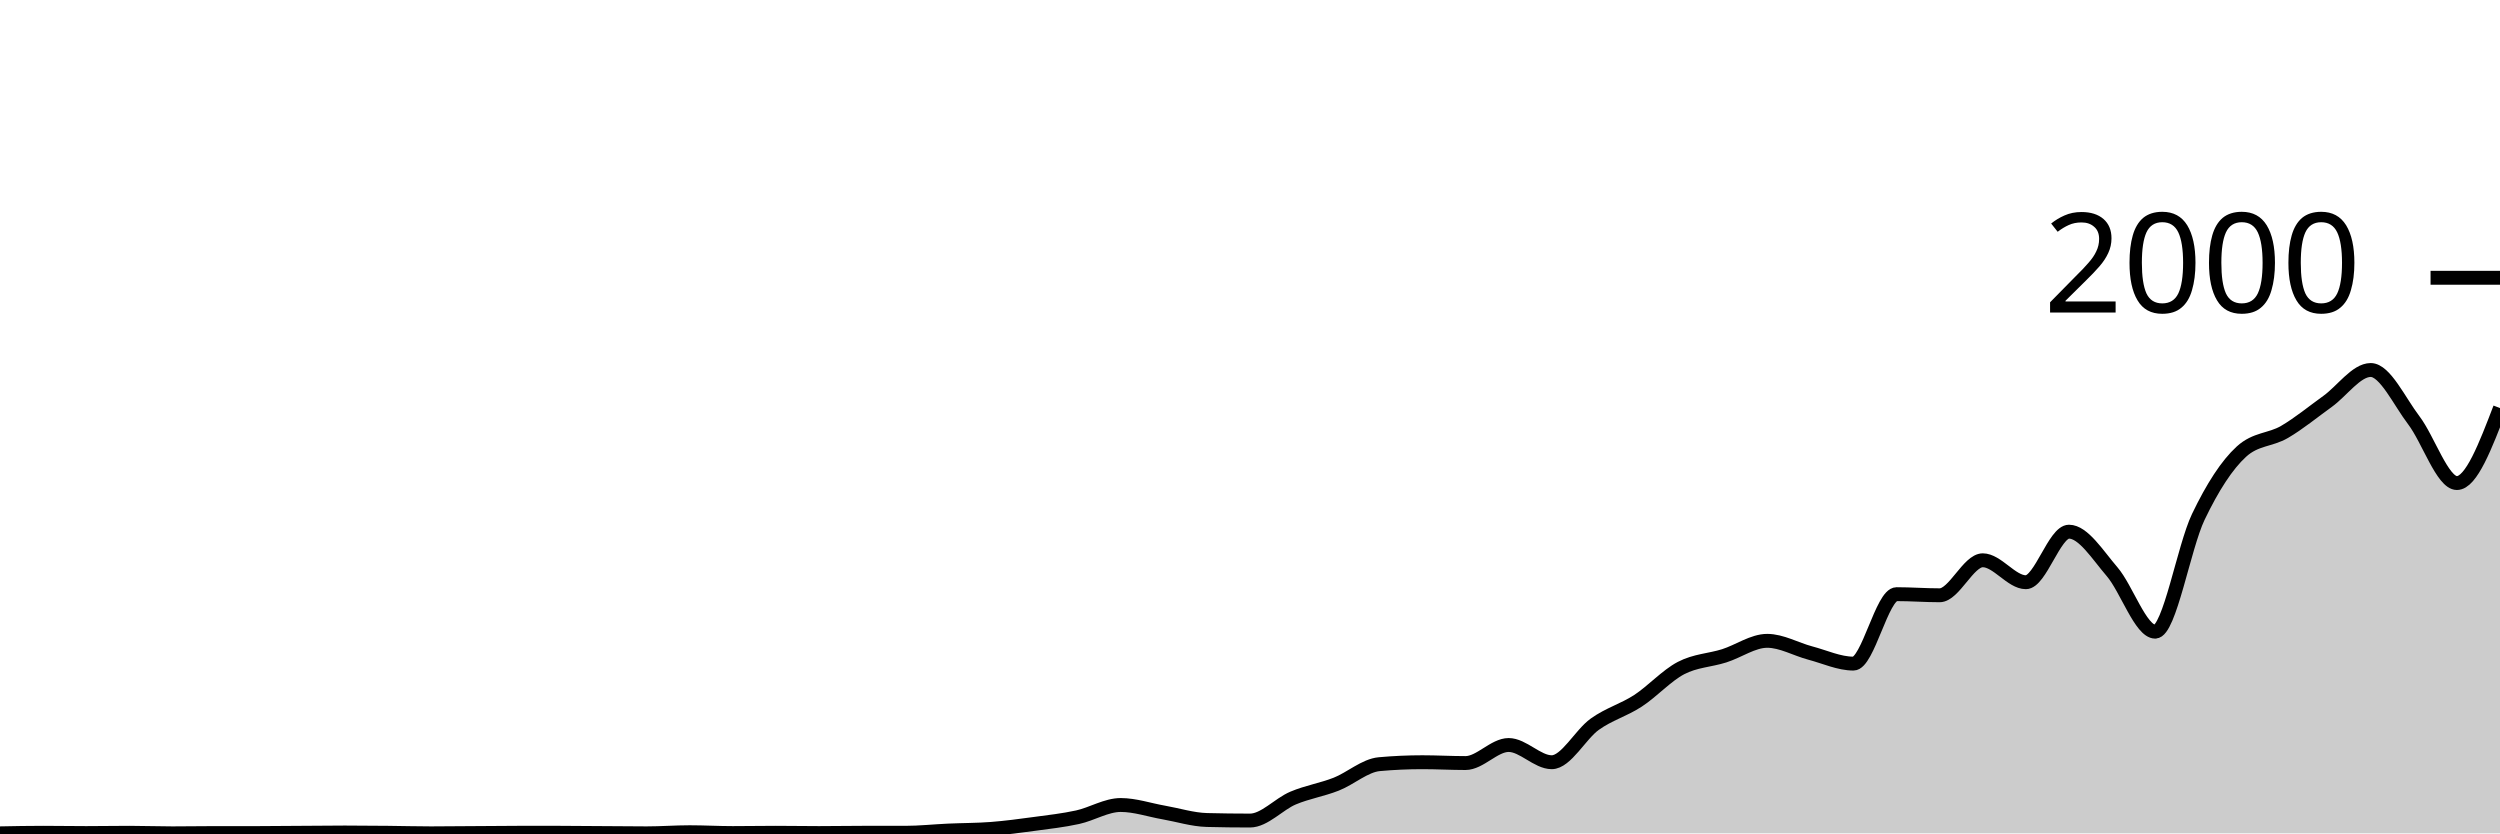
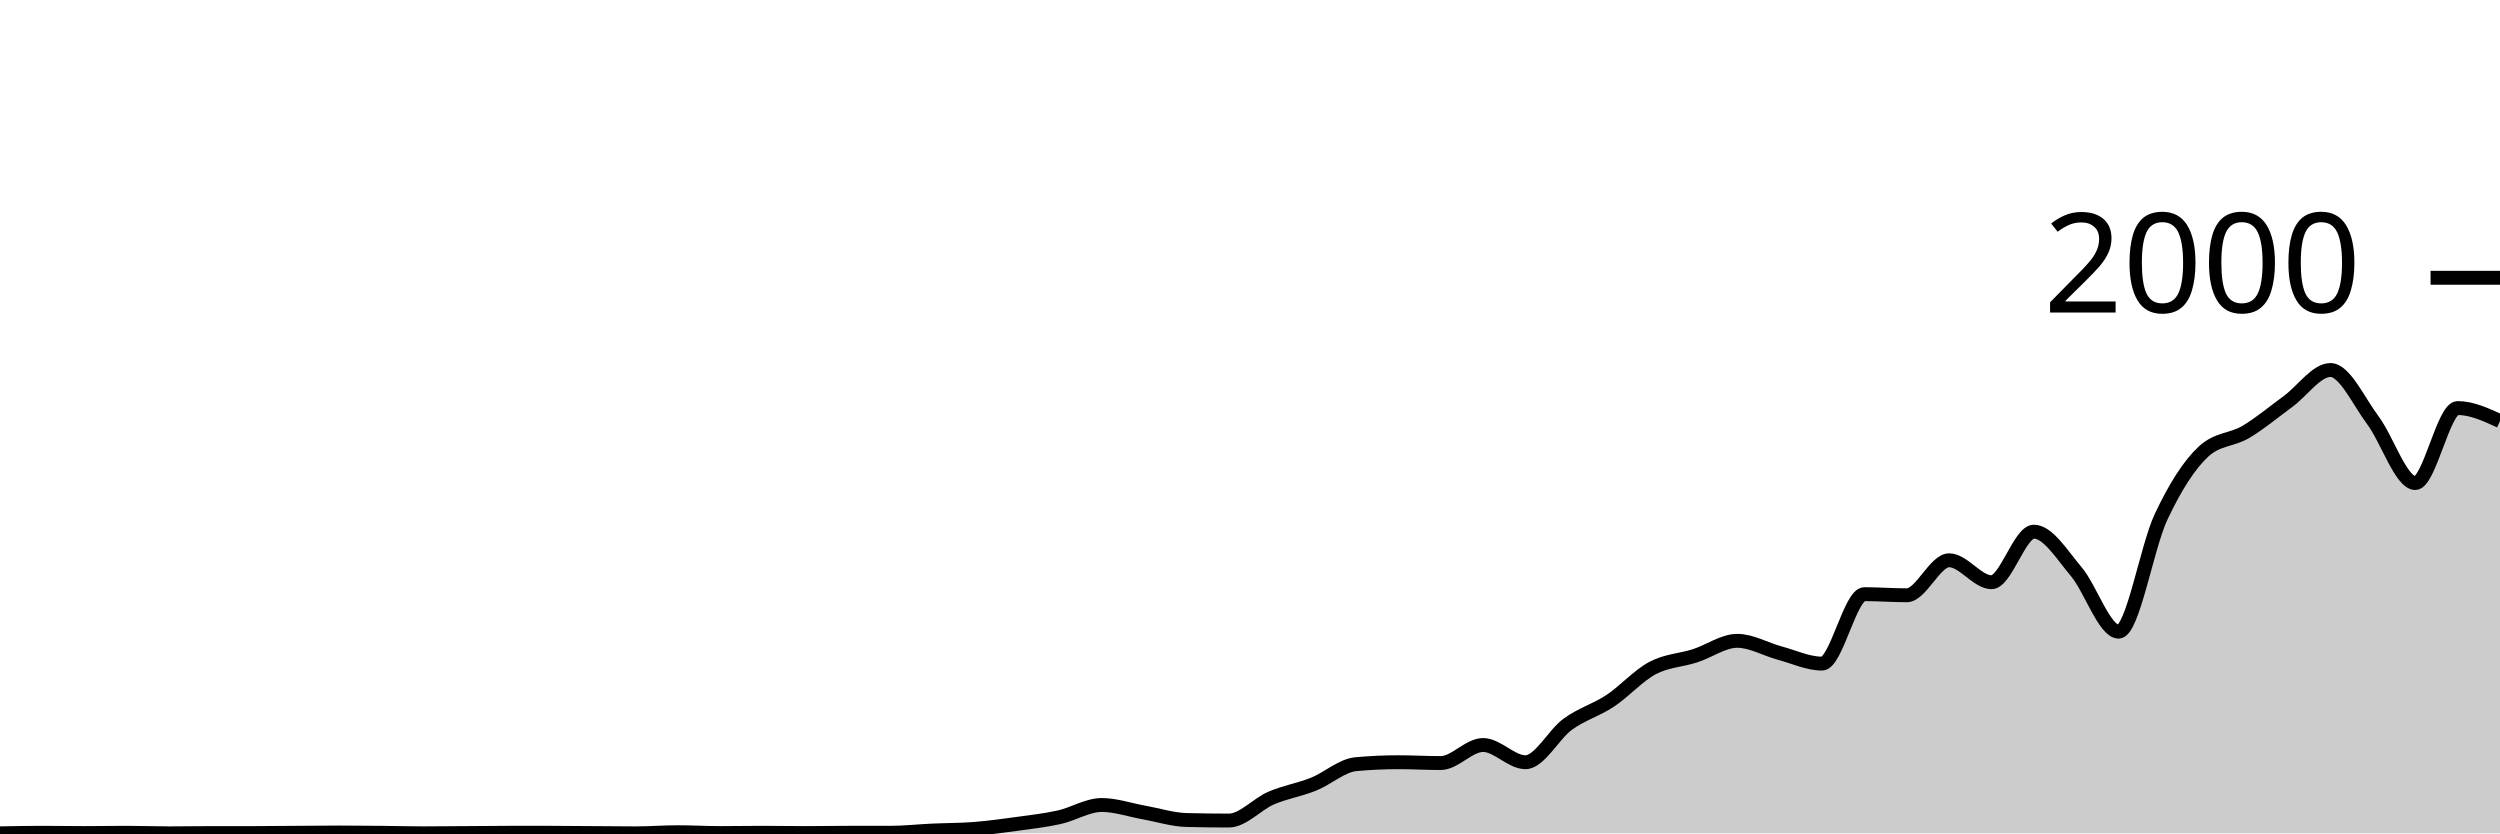
<svg xmlns="http://www.w3.org/2000/svg" viewBox="0 0 180 60">
  <g transform="translate(0,20)">
-     <path class="area" fill="rgba(0, 0, 0, 0.2)" d="M0,40C1.034,39.98,2.069,39.96,3.103,39.96C4.138,39.96,5.172,39.98,6.207,39.98C7.241,39.98,8.276,39.96,9.31,39.96C10.345,39.96,11.379,40,12.414,40C13.448,40,14.483,39.98,15.517,39.98C16.552,39.98,17.586,39.98,18.621,39.98C19.655,39.98,20.69,39.967,21.724,39.96C22.759,39.953,23.793,39.94,24.828,39.94C25.862,39.94,26.897,39.95,27.931,39.96C28.966,39.97,30,40,31.034,40C32.069,40,33.103,39.987,34.138,39.98C35.172,39.973,36.207,39.96,37.241,39.96C38.276,39.96,39.31,39.96,40.345,39.96C41.379,39.96,42.414,39.973,43.448,39.98C44.483,39.987,45.517,40,46.552,40C47.586,40,48.621,39.92,49.655,39.92C50.69,39.92,51.724,39.98,52.759,39.98C53.793,39.98,54.828,39.96,55.862,39.96C56.897,39.96,57.931,39.98,58.966,39.98C60,39.98,61.034,39.96,62.069,39.96C63.103,39.96,64.138,39.96,65.172,39.96C66.207,39.96,67.241,39.847,68.276,39.8C69.31,39.753,70.345,39.76,71.379,39.68C72.414,39.6,73.448,39.46,74.483,39.32C75.517,39.18,76.552,39.067,77.586,38.84C78.621,38.613,79.655,37.96,80.69,37.96C81.724,37.96,82.759,38.32,83.793,38.5C84.828,38.68,85.862,39.013,86.897,39.04C87.931,39.067,88.966,39.08,90,39.08C91.034,39.08,92.069,37.897,93.103,37.46C94.138,37.023,95.172,36.867,96.207,36.46C97.241,36.053,98.276,35.113,99.31,35.02C100.345,34.927,101.379,34.88,102.414,34.88C103.448,34.88,104.483,34.94,105.517,34.94C106.552,34.94,107.586,33.64,108.621,33.64C109.655,33.64,110.69,34.88,111.724,34.88C112.759,34.88,113.793,32.877,114.828,32.14C115.862,31.403,116.897,31.133,117.931,30.46C118.966,29.787,120,28.64,121.034,28.1C122.069,27.56,123.103,27.547,124.138,27.22C125.172,26.893,126.207,26.14,127.241,26.14C128.276,26.14,129.31,26.747,130.345,27.02C131.379,27.293,132.414,27.78,133.448,27.78C134.483,27.78,135.517,22.78,136.552,22.78C137.586,22.78,138.621,22.86,139.655,22.86C140.69,22.86,141.724,20.34,142.759,20.34C143.793,20.34,144.828,21.92,145.862,21.92C146.897,21.92,147.931,18.28,148.966,18.28C150,18.28,151.034,19.96,152.069,21.16C153.103,22.36,154.138,25.48,155.172,25.48C156.207,25.48,157.241,19.38,158.276,17.22C159.31,15.06,160.345,13.467,161.379,12.52C162.414,11.573,163.448,11.703,164.483,11.1C165.517,10.497,166.552,9.643,167.586,8.9C168.621,8.157,169.655,6.64,170.69,6.64C171.724,6.64,172.759,8.903,173.793,10.26C174.828,11.617,175.862,14.78,176.897,14.78C177.931,14.78,178.966,12.08,180,9.38L180,40C178.966,40,177.931,40,176.897,40C175.862,40,174.828,40,173.793,40C172.759,40,171.724,40,170.69,40C169.655,40,168.621,40,167.586,40C166.552,40,165.517,40,164.483,40C163.448,40,162.414,40,161.379,40C160.345,40,159.31,40,158.276,40C157.241,40,156.207,40,155.172,40C154.138,40,153.103,40,152.069,40C151.034,40,150,40,148.966,40C147.931,40,146.897,40,145.862,40C144.828,40,143.793,40,142.759,40C141.724,40,140.69,40,139.655,40C138.621,40,137.586,40,136.552,40C135.517,40,134.483,40,133.448,40C132.414,40,131.379,40,130.345,40C129.31,40,128.276,40,127.241,40C126.207,40,125.172,40,124.138,40C123.103,40,122.069,40,121.034,40C120,40,118.966,40,117.931,40C116.897,40,115.862,40,114.828,40C113.793,40,112.759,40,111.724,40C110.69,40,109.655,40,108.621,40C107.586,40,106.552,40,105.517,40C104.483,40,103.448,40,102.414,40C101.379,40,100.345,40,99.31,40C98.276,40,97.241,40,96.207,40C95.172,40,94.138,40,93.103,40C92.069,40,91.034,40,90,40C88.966,40,87.931,40,86.897,40C85.862,40,84.828,40,83.793,40C82.759,40,81.724,40,80.69,40C79.655,40,78.621,40,77.586,40C76.552,40,75.517,40,74.483,40C73.448,40,72.414,40,71.379,40C70.345,40,69.31,40,68.276,40C67.241,40,66.207,40,65.172,40C64.138,40,63.103,40,62.069,40C61.034,40,60,40,58.966,40C57.931,40,56.897,40,55.862,40C54.828,40,53.793,40,52.759,40C51.724,40,50.69,40,49.655,40C48.621,40,47.586,40,46.552,40C45.517,40,44.483,40,43.448,40C42.414,40,41.379,40,40.345,40C39.31,40,38.276,40,37.241,40C36.207,40,35.172,40,34.138,40C33.103,40,32.069,40,31.034,40C30,40,28.966,40,27.931,40C26.897,40,25.862,40,24.828,40C23.793,40,22.759,40,21.724,40C20.69,40,19.655,40,18.621,40C17.586,40,16.552,40,15.517,40C14.483,40,13.448,40,12.414,40C11.379,40,10.345,40,9.31,40C8.276,40,7.241,40,6.207,40C5.172,40,4.138,40,3.103,40C2.069,40,1.034,40,0,40Z" />
-     <path class="line" stroke="black" fill="none" d="M0,40C1.034,39.98,2.069,39.96,3.103,39.96C4.138,39.96,5.172,39.98,6.207,39.98C7.241,39.98,8.276,39.96,9.31,39.96C10.345,39.96,11.379,40,12.414,40C13.448,40,14.483,39.98,15.517,39.98C16.552,39.98,17.586,39.98,18.621,39.98C19.655,39.98,20.69,39.967,21.724,39.96C22.759,39.953,23.793,39.94,24.828,39.94C25.862,39.94,26.897,39.95,27.931,39.96C28.966,39.97,30,40,31.034,40C32.069,40,33.103,39.987,34.138,39.98C35.172,39.973,36.207,39.96,37.241,39.96C38.276,39.96,39.31,39.96,40.345,39.96C41.379,39.96,42.414,39.973,43.448,39.98C44.483,39.987,45.517,40,46.552,40C47.586,40,48.621,39.92,49.655,39.92C50.69,39.92,51.724,39.98,52.759,39.98C53.793,39.98,54.828,39.96,55.862,39.96C56.897,39.96,57.931,39.98,58.966,39.98C60,39.98,61.034,39.96,62.069,39.96C63.103,39.96,64.138,39.96,65.172,39.96C66.207,39.96,67.241,39.847,68.276,39.8C69.31,39.753,70.345,39.76,71.379,39.68C72.414,39.6,73.448,39.46,74.483,39.32C75.517,39.18,76.552,39.067,77.586,38.84C78.621,38.613,79.655,37.96,80.69,37.96C81.724,37.96,82.759,38.32,83.793,38.5C84.828,38.68,85.862,39.013,86.897,39.04C87.931,39.067,88.966,39.08,90,39.08C91.034,39.08,92.069,37.897,93.103,37.46C94.138,37.023,95.172,36.867,96.207,36.46C97.241,36.053,98.276,35.113,99.31,35.02C100.345,34.927,101.379,34.88,102.414,34.88C103.448,34.88,104.483,34.94,105.517,34.94C106.552,34.94,107.586,33.64,108.621,33.64C109.655,33.64,110.69,34.88,111.724,34.88C112.759,34.88,113.793,32.877,114.828,32.14C115.862,31.403,116.897,31.133,117.931,30.46C118.966,29.787,120,28.64,121.034,28.1C122.069,27.56,123.103,27.547,124.138,27.22C125.172,26.893,126.207,26.14,127.241,26.14C128.276,26.14,129.31,26.747,130.345,27.02C131.379,27.293,132.414,27.78,133.448,27.78C134.483,27.78,135.517,22.78,136.552,22.78C137.586,22.78,138.621,22.86,139.655,22.86C140.69,22.86,141.724,20.34,142.759,20.34C143.793,20.34,144.828,21.92,145.862,21.92C146.897,21.92,147.931,18.28,148.966,18.28C150,18.28,151.034,19.96,152.069,21.16C153.103,22.36,154.138,25.48,155.172,25.48C156.207,25.48,157.241,19.38,158.276,17.22C159.31,15.06,160.345,13.467,161.379,12.52C162.414,11.573,163.448,11.703,164.483,11.1C165.517,10.497,166.552,9.643,167.586,8.9C168.621,8.157,169.655,6.64,170.69,6.64C171.724,6.64,172.759,8.903,173.793,10.26C174.828,11.617,175.862,14.78,176.897,14.78C177.931,14.78,178.966,12.08,180,9.38" />
+     <path class="area" fill="rgba(0, 0, 0, 0.2)" d="M0,40C1.017,39.98,2.034,39.96,3.051,39.96C4.068,39.96,5.085,39.98,6.102,39.98C7.119,39.98,8.136,39.96,9.153,39.96C10.169,39.96,11.186,40,12.203,40C13.22,40,14.237,39.98,15.254,39.98C16.271,39.98,17.288,39.98,18.305,39.98C19.322,39.98,20.339,39.967,21.356,39.96C22.373,39.953,23.39,39.94,24.407,39.94C25.424,39.94,26.441,39.95,27.458,39.96C28.475,39.97,29.492,40,30.508,40C31.525,40,32.542,39.987,33.559,39.98C34.576,39.973,35.593,39.96,36.61,39.96C37.627,39.96,38.644,39.96,39.661,39.96C40.678,39.96,41.695,39.973,42.712,39.98C43.729,39.987,44.746,40,45.763,40C46.78,40,47.797,39.92,48.814,39.92C49.831,39.92,50.847,39.98,51.864,39.98C52.881,39.98,53.898,39.96,54.915,39.96C55.932,39.96,56.949,39.98,57.966,39.98C58.983,39.98,60,39.96,61.017,39.96C62.034,39.96,63.051,39.96,64.068,39.96C65.085,39.96,66.102,39.847,67.119,39.8C68.136,39.753,69.153,39.76,70.169,39.68C71.186,39.6,72.203,39.46,73.22,39.32C74.237,39.18,75.254,39.067,76.271,38.84C77.288,38.613,78.305,37.96,79.322,37.96C80.339,37.96,81.356,38.32,82.373,38.5C83.39,38.68,84.407,39.013,85.424,39.04C86.441,39.067,87.458,39.08,88.475,39.08C89.492,39.08,90.508,37.897,91.525,37.46C92.542,37.023,93.559,36.867,94.576,36.46C95.593,36.053,96.61,35.113,97.627,35.02C98.644,34.927,99.661,34.88,100.678,34.88C101.695,34.88,102.712,34.94,103.729,34.94C104.746,34.94,105.763,33.64,106.78,33.64C107.797,33.64,108.814,34.88,109.831,34.88C110.847,34.88,111.864,32.877,112.881,32.14C113.898,31.403,114.915,31.133,115.932,30.46C116.949,29.787,117.966,28.64,118.983,28.1C120,27.56,121.017,27.547,122.034,27.22C123.051,26.893,124.068,26.14,125.085,26.14C126.102,26.14,127.119,26.747,128.136,27.02C129.153,27.293,130.169,27.78,131.186,27.78C132.203,27.78,133.22,22.78,134.237,22.78C135.254,22.78,136.271,22.86,137.288,22.86C138.305,22.86,139.322,20.34,140.339,20.34C141.356,20.34,142.373,21.92,143.39,21.92C144.407,21.92,145.424,18.28,146.441,18.28C147.458,18.28,148.475,19.96,149.492,21.16C150.508,22.36,151.525,25.48,152.542,25.48C153.559,25.48,154.576,19.38,155.593,17.22C156.61,15.06,157.627,13.467,158.644,12.52C159.661,11.573,160.678,11.703,161.695,11.1C162.712,10.497,163.729,9.643,164.746,8.9C165.763,8.157,166.78,6.64,167.797,6.64C168.814,6.64,169.831,8.903,170.847,10.26C171.864,11.617,172.881,14.78,173.898,14.78C174.915,14.78,175.932,9.38,176.949,9.38C177.966,9.38,178.983,9.85,180,10.32L180,40C178.983,40,177.966,40,176.949,40C175.932,40,174.915,40,173.898,40C172.881,40,171.864,40,170.847,40C169.831,40,168.814,40,167.797,40C166.78,40,165.763,40,164.746,40C163.729,40,162.712,40,161.695,40C160.678,40,159.661,40,158.644,40C157.627,40,156.61,40,155.593,40C154.576,40,153.559,40,152.542,40C151.525,40,150.508,40,149.492,40C148.475,40,147.458,40,146.441,40C145.424,40,144.407,40,143.39,40C142.373,40,141.356,40,140.339,40C139.322,40,138.305,40,137.288,40C136.271,40,135.254,40,134.237,40C133.22,40,132.203,40,131.186,40C130.169,40,129.153,40,128.136,40C127.119,40,126.102,40,125.085,40C124.068,40,123.051,40,122.034,40C121.017,40,120,40,118.983,40C117.966,40,116.949,40,115.932,40C114.915,40,113.898,40,112.881,40C111.864,40,110.847,40,109.831,40C108.814,40,107.797,40,106.78,40C105.763,40,104.746,40,103.729,40C102.712,40,101.695,40,100.678,40C99.661,40,98.644,40,97.627,40C96.61,40,95.593,40,94.576,40C93.559,40,92.542,40,91.525,40C90.508,40,89.492,40,88.475,40C87.458,40,86.441,40,85.424,40C84.407,40,83.39,40,82.373,40C81.356,40,80.339,40,79.322,40C78.305,40,77.288,40,76.271,40C75.254,40,74.237,40,73.22,40C72.203,40,71.186,40,70.169,40C69.153,40,68.136,40,67.119,40C66.102,40,65.085,40,64.068,40C63.051,40,62.034,40,61.017,40C60,40,58.983,40,57.966,40C56.949,40,55.932,40,54.915,40C53.898,40,52.881,40,51.864,40C50.847,40,49.831,40,48.814,40C47.797,40,46.78,40,45.763,40C44.746,40,43.729,40,42.712,40C41.695,40,40.678,40,39.661,40C38.644,40,37.627,40,36.61,40C35.593,40,34.576,40,33.559,40C32.542,40,31.525,40,30.508,40C29.492,40,28.475,40,27.458,40C26.441,40,25.424,40,24.407,40C23.39,40,22.373,40,21.356,40C20.339,40,19.322,40,18.305,40C17.288,40,16.271,40,15.254,40C14.237,40,13.22,40,12.203,40C11.186,40,10.169,40,9.153,40C8.136,40,7.119,40,6.102,40C5.085,40,4.068,40,3.051,40C2.034,40,1.017,40,0,40Z" />
+     <path class="line" stroke="black" fill="none" d="M0,40C1.017,39.98,2.034,39.96,3.051,39.96C4.068,39.96,5.085,39.98,6.102,39.98C7.119,39.98,8.136,39.96,9.153,39.96C10.169,39.96,11.186,40,12.203,40C13.22,40,14.237,39.98,15.254,39.98C16.271,39.98,17.288,39.98,18.305,39.98C19.322,39.98,20.339,39.967,21.356,39.96C22.373,39.953,23.39,39.94,24.407,39.94C25.424,39.94,26.441,39.95,27.458,39.96C28.475,39.97,29.492,40,30.508,40C31.525,40,32.542,39.987,33.559,39.98C34.576,39.973,35.593,39.96,36.61,39.96C37.627,39.96,38.644,39.96,39.661,39.96C40.678,39.96,41.695,39.973,42.712,39.98C43.729,39.987,44.746,40,45.763,40C46.78,40,47.797,39.92,48.814,39.92C49.831,39.92,50.847,39.98,51.864,39.98C52.881,39.98,53.898,39.96,54.915,39.96C55.932,39.96,56.949,39.98,57.966,39.98C58.983,39.98,60,39.96,61.017,39.96C62.034,39.96,63.051,39.96,64.068,39.96C65.085,39.96,66.102,39.847,67.119,39.8C68.136,39.753,69.153,39.76,70.169,39.68C71.186,39.6,72.203,39.46,73.22,39.32C74.237,39.18,75.254,39.067,76.271,38.84C77.288,38.613,78.305,37.96,79.322,37.96C80.339,37.96,81.356,38.32,82.373,38.5C83.39,38.68,84.407,39.013,85.424,39.04C86.441,39.067,87.458,39.08,88.475,39.08C89.492,39.08,90.508,37.897,91.525,37.46C92.542,37.023,93.559,36.867,94.576,36.46C95.593,36.053,96.61,35.113,97.627,35.02C98.644,34.927,99.661,34.88,100.678,34.88C101.695,34.88,102.712,34.94,103.729,34.94C104.746,34.94,105.763,33.64,106.78,33.64C107.797,33.64,108.814,34.88,109.831,34.88C110.847,34.88,111.864,32.877,112.881,32.14C113.898,31.403,114.915,31.133,115.932,30.46C116.949,29.787,117.966,28.64,118.983,28.1C120,27.56,121.017,27.547,122.034,27.22C123.051,26.893,124.068,26.14,125.085,26.14C126.102,26.14,127.119,26.747,128.136,27.02C129.153,27.293,130.169,27.78,131.186,27.78C132.203,27.78,133.22,22.78,134.237,22.78C135.254,22.78,136.271,22.86,137.288,22.86C138.305,22.86,139.322,20.34,140.339,20.34C141.356,20.34,142.373,21.92,143.39,21.92C144.407,21.92,145.424,18.28,146.441,18.28C147.458,18.28,148.475,19.96,149.492,21.16C150.508,22.36,151.525,25.48,152.542,25.48C153.559,25.48,154.576,19.38,155.593,17.22C156.61,15.06,157.627,13.467,158.644,12.52C159.661,11.573,160.678,11.703,161.695,11.1C162.712,10.497,163.729,9.643,164.746,8.9C165.763,8.157,166.78,6.64,167.797,6.64C168.814,6.64,169.831,8.903,170.847,10.26C171.864,11.617,172.881,14.78,173.898,14.78C174.915,14.78,175.932,9.38,176.949,9.38C177.966,9.38,178.983,9.85,180,10.32" />
    <path class="axis-ceiling" stroke-width="1" stroke="black" fill="none" d="M175,0L180,0" />
    <text class="axis-ceiling-label" font-family="sans-serif" text-anchor="end" font-size="10px" x="170" y="2.5">2000</text>
  </g>
</svg>
